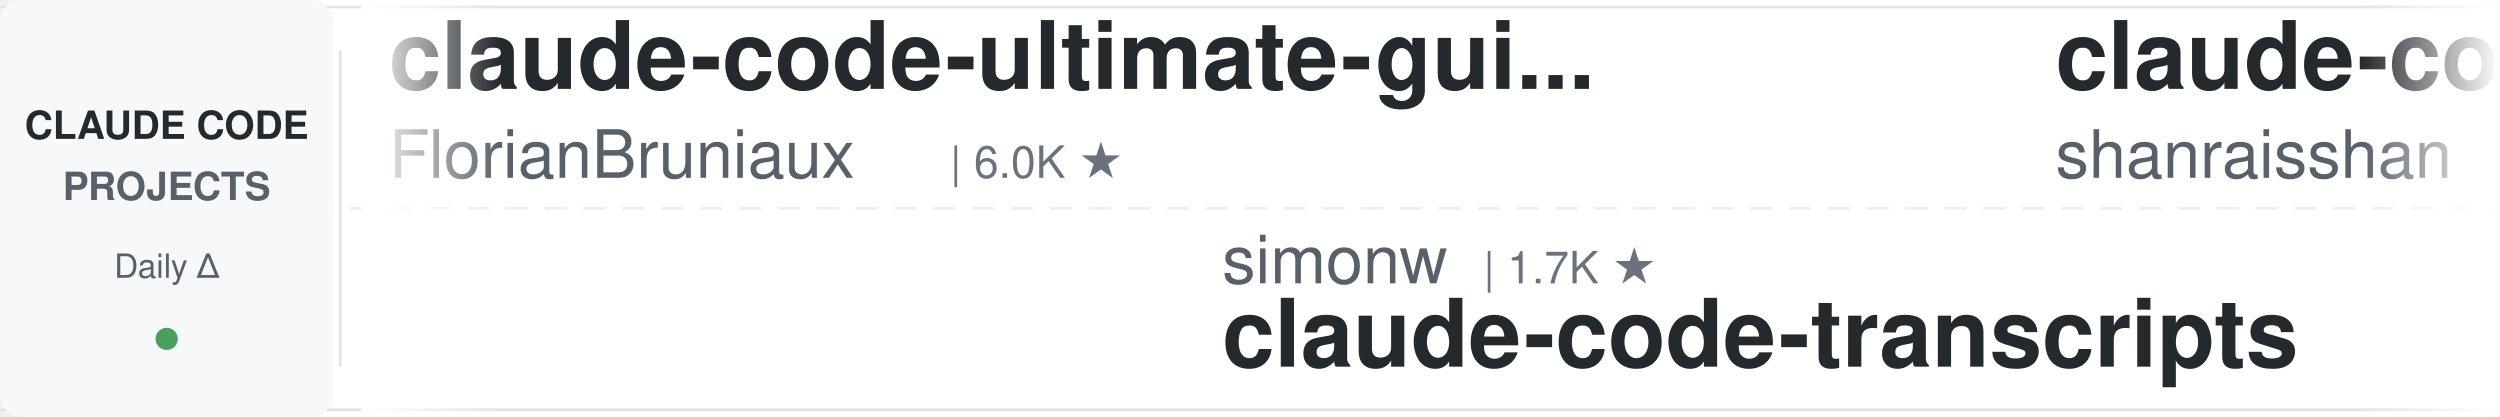
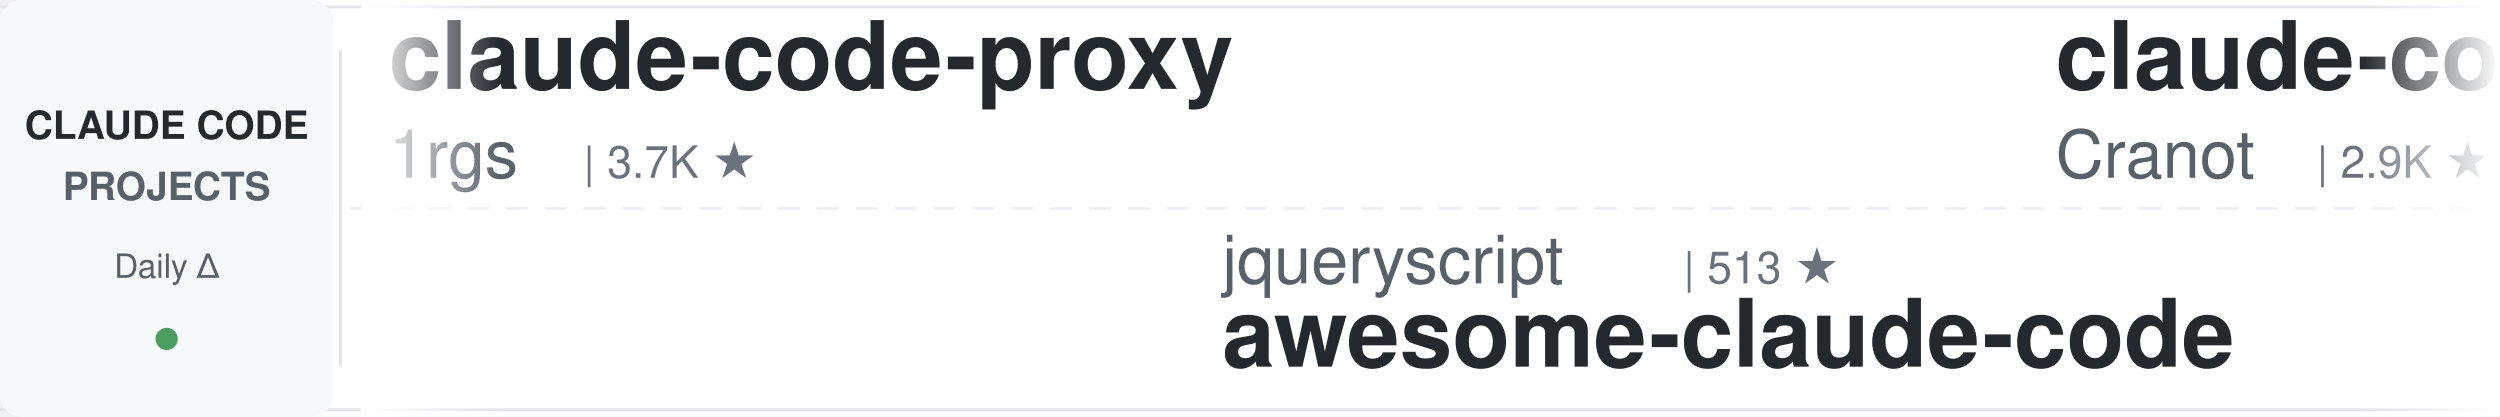
<svg xmlns="http://www.w3.org/2000/svg" width="900" height="150">
  <defs>
    <linearGradient id="leftFade" x1="0%" y1="0%" x2="100%" y2="0%">
      <stop offset="0%" style="stop-color:#ffffff;stop-opacity:1" />
      <stop offset="100%" style="stop-color:#ffffff;stop-opacity:0" />
    </linearGradient>
    <linearGradient id="rightFade" x1="0%" y1="0%" x2="100%" y2="0%">
      <stop offset="0%" style="stop-color:#ffffff;stop-opacity:0" />
      <stop offset="100%" style="stop-color:#ffffff;stop-opacity:1" />
    </linearGradient>
  </defs>
  <rect width="900" height="150" fill="#ffffff" rx="8" />
  <rect x="0" y="2" width="900" height="1" fill="#e1e4e8" />
  <rect x="0" y="147" width="900" height="1" fill="#e1e4e8" />
  <line x1="0" y1="75" x2="900" y2="75" stroke="#e1e4e8" stroke-width="1" stroke-dasharray="8 6" opacity="0.6" />
  <rect x="0" y="0" width="120" height="150" fill="#f6f8fa" rx="8" />
  <text x="60" y="50" font-family="-apple-system, BlinkMacSystemFont, 'Segoe UI', Helvetica, Arial, sans-serif" font-size="14" font-weight="600" fill="#24292e" text-anchor="middle">CLAUDE CODE</text>
  <text x="60" y="72" font-family="-apple-system, BlinkMacSystemFont, 'Segoe UI', Helvetica, Arial, sans-serif" font-size="14" font-weight="600" fill="#586069" text-anchor="middle">PROJECTS</text>
  <text x="60" y="100" font-family="-apple-system, BlinkMacSystemFont, 'Segoe UI', Helvetica, Arial, sans-serif" font-size="12" font-weight="500" fill="#586069" text-anchor="middle">Daily Δ</text>
  <circle cx="60" cy="122" r="4" fill="#22863a" opacity="0.8" />
  <rect x="122" y="18" width="1" height="114" fill="#e1e4e8" />
  <clipPath id="tickerClip">
    <rect x="130" y="0" width="770" height="150" />
  </clipPath>
  <g clip-path="url(#tickerClip)">
    <g id="tickerItems">
      <animateTransform attributeName="transform" attributeType="XML" type="translate" from="0 0" to="-3000 0" dur="54s" repeatCount="indefinite" />
      <g transform="translate(0, 0)">
-         <text x="140" y="32" font-family="-apple-system, BlinkMacSystemFont, 'Segoe UI', Helvetica, Arial, sans-serif" font-size="34" font-weight="600" fill="#24292e">claude-code-ultimate-gui...</text>
-         <text x="140" y="64" font-family="-apple-system, BlinkMacSystemFont, 'Segoe UI', Helvetica, Arial, sans-serif" font-size="24" font-weight="400" fill="#586069">FlorianBruniaux</text>
-         <text x="342" y="64" font-family="-apple-system, BlinkMacSystemFont, 'Segoe UI', Helvetica, Arial, sans-serif" font-size="16" font-weight="500" fill="#6a737d">| 6.0K ★</text>
+         <text x="140" y="32" font-family="-apple-system, BlinkMacSystemFont, 'Segoe UI', Helvetica, Arial, sans-serif" font-size="34" font-weight="600" fill="#24292e">claude-code-proxy</text>
+         <text x="140" y="64" font-family="-apple-system, BlinkMacSystemFont, 'Segoe UI', Helvetica, Arial, sans-serif" font-size="24" font-weight="400" fill="#586069">1rgs</text>
+         <text x="210" y="64" font-family="-apple-system, BlinkMacSystemFont, 'Segoe UI', Helvetica, Arial, sans-serif" font-size="16" font-weight="500" fill="#6a737d">| 3.7K ★</text>
      </g>
      <g transform="translate(300, 0)">
-         <text x="140" y="102" font-family="-apple-system, BlinkMacSystemFont, 'Segoe UI', Helvetica, Arial, sans-serif" font-size="24" font-weight="400" fill="#586069">simonw</text>
-         <text x="234" y="102" font-family="-apple-system, BlinkMacSystemFont, 'Segoe UI', Helvetica, Arial, sans-serif" font-size="16" font-weight="500" fill="#6a737d">| 1.7K ★</text>
-         <text x="140" y="132" font-family="-apple-system, BlinkMacSystemFont, 'Segoe UI', Helvetica, Arial, sans-serif" font-size="34" font-weight="600" fill="#24292e">claude-code-transcripts</text>
+         <text x="140" y="102" font-family="-apple-system, BlinkMacSystemFont, 'Segoe UI', Helvetica, Arial, sans-serif" font-size="24" font-weight="400" fill="#586069">jqueryscript</text>
+         <text x="306" y="102" font-family="-apple-system, BlinkMacSystemFont, 'Segoe UI', Helvetica, Arial, sans-serif" font-size="16" font-weight="500" fill="#6a737d">| 513 ★</text>
+         <text x="140" y="132" font-family="-apple-system, BlinkMacSystemFont, 'Segoe UI', Helvetica, Arial, sans-serif" font-size="34" font-weight="600" fill="#24292e">awesome-claude-code</text>
      </g>
      <g transform="translate(600, 0)">
-         <text x="140" y="32" font-family="-apple-system, BlinkMacSystemFont, 'Segoe UI', Helvetica, Arial, sans-serif" font-size="34" font-weight="600" fill="#24292e">claude-code-best-practic...</text>
-         <text x="140" y="64" font-family="-apple-system, BlinkMacSystemFont, 'Segoe UI', Helvetica, Arial, sans-serif" font-size="24" font-weight="400" fill="#586069">shanraisshan</text>
-         <text x="306" y="64" font-family="-apple-system, BlinkMacSystemFont, 'Segoe UI', Helvetica, Arial, sans-serif" font-size="16" font-weight="500" fill="#6a737d">| 65.9K ★</text>
+         <text x="140" y="32" font-family="-apple-system, BlinkMacSystemFont, 'Segoe UI', Helvetica, Arial, sans-serif" font-size="34" font-weight="600" fill="#24292e">claude-code-guide</text>
+         <text x="140" y="64" font-family="-apple-system, BlinkMacSystemFont, 'Segoe UI', Helvetica, Arial, sans-serif" font-size="24" font-weight="400" fill="#586069">Cranot</text>
+         <text x="234" y="64" font-family="-apple-system, BlinkMacSystemFont, 'Segoe UI', Helvetica, Arial, sans-serif" font-size="16" font-weight="500" fill="#6a737d">| 2.9K ★</text>
      </g>
      <g transform="translate(900, 0)">
-         <text x="140" y="102" font-family="-apple-system, BlinkMacSystemFont, 'Segoe UI', Helvetica, Arial, sans-serif" font-size="24" font-weight="400" fill="#586069">huangjia2019</text>
-         <text x="306" y="102" font-family="-apple-system, BlinkMacSystemFont, 'Segoe UI', Helvetica, Arial, sans-serif" font-size="16" font-weight="500" fill="#6a737d">| 1.1K ★</text>
-         <text x="140" y="132" font-family="-apple-system, BlinkMacSystemFont, 'Segoe UI', Helvetica, Arial, sans-serif" font-size="34" font-weight="600" fill="#24292e">claude-code-engineering</text>
+         <text x="140" y="102" font-family="-apple-system, BlinkMacSystemFont, 'Segoe UI', Helvetica, Arial, sans-serif" font-size="24" font-weight="400" fill="#586069">rohitg00</text>
+         <text x="258" y="102" font-family="-apple-system, BlinkMacSystemFont, 'Segoe UI', Helvetica, Arial, sans-serif" font-size="16" font-weight="500" fill="#6a737d">| 2.6K ★</text>
+         <text x="140" y="132" font-family="-apple-system, BlinkMacSystemFont, 'Segoe UI', Helvetica, Arial, sans-serif" font-size="34" font-weight="600" fill="#24292e">awesome-claude-code-tool...</text>
      </g>
      <g transform="translate(1200, 0)">
-         <text x="140" y="32" font-family="-apple-system, BlinkMacSystemFont, 'Segoe UI', Helvetica, Arial, sans-serif" font-size="34" font-weight="600" fill="#24292e">awesome-claude-code-suba...</text>
-         <text x="140" y="64" font-family="-apple-system, BlinkMacSystemFont, 'Segoe UI', Helvetica, Arial, sans-serif" font-size="24" font-weight="400" fill="#586069">VoltAgent</text>
-         <text x="270" y="64" font-family="-apple-system, BlinkMacSystemFont, 'Segoe UI', Helvetica, Arial, sans-serif" font-size="16" font-weight="500" fill="#6a737d">| 25.0K ★</text>
+         <text x="140" y="32" font-family="-apple-system, BlinkMacSystemFont, 'Segoe UI', Helvetica, Arial, sans-serif" font-size="34" font-weight="600" fill="#24292e">Open-ClaudeCode</text>
+         <text x="140" y="64" font-family="-apple-system, BlinkMacSystemFont, 'Segoe UI', Helvetica, Arial, sans-serif" font-size="24" font-weight="400" fill="#586069">LING71671</text>
+         <text x="270" y="64" font-family="-apple-system, BlinkMacSystemFont, 'Segoe UI', Helvetica, Arial, sans-serif" font-size="16" font-weight="500" fill="#6a737d">| 949 ★</text>
      </g>
      <g transform="translate(1500, 0)">
-         <text x="140" y="102" font-family="-apple-system, BlinkMacSystemFont, 'Segoe UI', Helvetica, Arial, sans-serif" font-size="24" font-weight="400" fill="#586069">ccplugins</text>
-         <text x="270" y="102" font-family="-apple-system, BlinkMacSystemFont, 'Segoe UI', Helvetica, Arial, sans-serif" font-size="16" font-weight="500" fill="#6a737d">| 935 ★</text>
-         <text x="140" y="132" font-family="-apple-system, BlinkMacSystemFont, 'Segoe UI', Helvetica, Arial, sans-serif" font-size="34" font-weight="600" fill="#24292e">awesome-claude-code-plug...</text>
+         <text x="140" y="102" font-family="-apple-system, BlinkMacSystemFont, 'Segoe UI', Helvetica, Arial, sans-serif" font-size="24" font-weight="400" fill="#586069">techjarves</text>
+         <text x="282" y="102" font-family="-apple-system, BlinkMacSystemFont, 'Segoe UI', Helvetica, Arial, sans-serif" font-size="16" font-weight="500" fill="#6a737d">| 1.4K ★</text>
+         <text x="140" y="132" font-family="-apple-system, BlinkMacSystemFont, 'Segoe UI', Helvetica, Arial, sans-serif" font-size="34" font-weight="600" fill="#24292e">ClaudeCode-Portable</text>
      </g>
      <g transform="translate(1800, 0)">
-         <text x="140" y="32" font-family="-apple-system, BlinkMacSystemFont, 'Segoe UI', Helvetica, Arial, sans-serif" font-size="34" font-weight="600" fill="#24292e">arcads-claude-code</text>
-         <text x="140" y="64" font-family="-apple-system, BlinkMacSystemFont, 'Segoe UI', Helvetica, Arial, sans-serif" font-size="24" font-weight="400" fill="#586069">krusemediallc</text>
-         <text x="318" y="64" font-family="-apple-system, BlinkMacSystemFont, 'Segoe UI', Helvetica, Arial, sans-serif" font-size="16" font-weight="500" fill="#6a737d">| 1.5K ★</text>
+         <text x="140" y="32" font-family="-apple-system, BlinkMacSystemFont, 'Segoe UI', Helvetica, Arial, sans-serif" font-size="34" font-weight="600" fill="#24292e">claude-code-source</text>
+         <text x="140" y="64" font-family="-apple-system, BlinkMacSystemFont, 'Segoe UI', Helvetica, Arial, sans-serif" font-size="24" font-weight="400" fill="#586069">JrCx7scC</text>
+         <text x="258" y="64" font-family="-apple-system, BlinkMacSystemFont, 'Segoe UI', Helvetica, Arial, sans-serif" font-size="16" font-weight="500" fill="#6a737d">| 376 ★</text>
      </g>
      <g transform="translate(2100, 0)">
-         <text x="140" y="102" font-family="-apple-system, BlinkMacSystemFont, 'Segoe UI', Helvetica, Arial, sans-serif" font-size="24" font-weight="400" fill="#586069">JrCx7scC</text>
-         <text x="258" y="102" font-family="-apple-system, BlinkMacSystemFont, 'Segoe UI', Helvetica, Arial, sans-serif" font-size="16" font-weight="500" fill="#6a737d">| 376 ★</text>
-         <text x="140" y="132" font-family="-apple-system, BlinkMacSystemFont, 'Segoe UI', Helvetica, Arial, sans-serif" font-size="34" font-weight="600" fill="#24292e">claude-code-source</text>
+         <text x="140" y="102" font-family="-apple-system, BlinkMacSystemFont, 'Segoe UI', Helvetica, Arial, sans-serif" font-size="24" font-weight="400" fill="#586069">VoltAgent</text>
+         <text x="270" y="102" font-family="-apple-system, BlinkMacSystemFont, 'Segoe UI', Helvetica, Arial, sans-serif" font-size="16" font-weight="500" fill="#6a737d">| 25.0K ★</text>
+         <text x="140" y="132" font-family="-apple-system, BlinkMacSystemFont, 'Segoe UI', Helvetica, Arial, sans-serif" font-size="34" font-weight="600" fill="#24292e">awesome-claude-code-suba...</text>
      </g>
      <g transform="translate(2400, 0)">
-         <text x="140" y="32" font-family="-apple-system, BlinkMacSystemFont, 'Segoe UI', Helvetica, Arial, sans-serif" font-size="34" font-weight="600" fill="#24292e">claude-code-settings</text>
-         <text x="140" y="64" font-family="-apple-system, BlinkMacSystemFont, 'Segoe UI', Helvetica, Arial, sans-serif" font-size="24" font-weight="400" fill="#586069">feiskyer</text>
-         <text x="258" y="64" font-family="-apple-system, BlinkMacSystemFont, 'Segoe UI', Helvetica, Arial, sans-serif" font-size="16" font-weight="500" fill="#6a737d">| 1.6K ★</text>
+         <text x="140" y="32" font-family="-apple-system, BlinkMacSystemFont, 'Segoe UI', Helvetica, Arial, sans-serif" font-size="34" font-weight="600" fill="#24292e">claude-code-from-source</text>
+         <text x="140" y="64" font-family="-apple-system, BlinkMacSystemFont, 'Segoe UI', Helvetica, Arial, sans-serif" font-size="24" font-weight="400" fill="#586069">alejandrobalderas</text>
+         <text x="366" y="64" font-family="-apple-system, BlinkMacSystemFont, 'Segoe UI', Helvetica, Arial, sans-serif" font-size="16" font-weight="500" fill="#6a737d">| 2.8K ★</text>
      </g>
      <g transform="translate(2700, 0)">
-         <text x="140" y="102" font-family="-apple-system, BlinkMacSystemFont, 'Segoe UI', Helvetica, Arial, sans-serif" font-size="24" font-weight="400" fill="#586069">ChrisWiles</text>
-         <text x="282" y="102" font-family="-apple-system, BlinkMacSystemFont, 'Segoe UI', Helvetica, Arial, sans-serif" font-size="16" font-weight="500" fill="#6a737d">| 6.1K ★</text>
-         <text x="140" y="132" font-family="-apple-system, BlinkMacSystemFont, 'Segoe UI', Helvetica, Arial, sans-serif" font-size="34" font-weight="600" fill="#24292e">claude-code-showcase</text>
+         <text x="140" y="102" font-family="-apple-system, BlinkMacSystemFont, 'Segoe UI', Helvetica, Arial, sans-serif" font-size="24" font-weight="400" fill="#586069">affaan-m</text>
+         <text x="258" y="102" font-family="-apple-system, BlinkMacSystemFont, 'Segoe UI', Helvetica, Arial, sans-serif" font-size="16" font-weight="500" fill="#6a737d">| 257.0K ★</text>
+         <text x="140" y="132" font-family="-apple-system, BlinkMacSystemFont, 'Segoe UI', Helvetica, Arial, sans-serif" font-size="34" font-weight="600" fill="#24292e">ECC</text>
      </g>
      <g transform="translate(3000, 0)">
-         <text x="140" y="32" font-family="-apple-system, BlinkMacSystemFont, 'Segoe UI', Helvetica, Arial, sans-serif" font-size="34" font-weight="600" fill="#24292e">claude-code-ultimate-gui...</text>
-         <text x="140" y="64" font-family="-apple-system, BlinkMacSystemFont, 'Segoe UI', Helvetica, Arial, sans-serif" font-size="24" font-weight="400" fill="#586069">FlorianBruniaux</text>
-         <text x="342" y="64" font-family="-apple-system, BlinkMacSystemFont, 'Segoe UI', Helvetica, Arial, sans-serif" font-size="16" font-weight="500" fill="#6a737d">| 6.0K ★</text>
+         <text x="140" y="32" font-family="-apple-system, BlinkMacSystemFont, 'Segoe UI', Helvetica, Arial, sans-serif" font-size="34" font-weight="600" fill="#24292e">claude-code-proxy</text>
+         <text x="140" y="64" font-family="-apple-system, BlinkMacSystemFont, 'Segoe UI', Helvetica, Arial, sans-serif" font-size="24" font-weight="400" fill="#586069">1rgs</text>
+         <text x="210" y="64" font-family="-apple-system, BlinkMacSystemFont, 'Segoe UI', Helvetica, Arial, sans-serif" font-size="16" font-weight="500" fill="#6a737d">| 3.7K ★</text>
      </g>
      <g transform="translate(3300, 0)">
-         <text x="140" y="102" font-family="-apple-system, BlinkMacSystemFont, 'Segoe UI', Helvetica, Arial, sans-serif" font-size="24" font-weight="400" fill="#586069">simonw</text>
-         <text x="234" y="102" font-family="-apple-system, BlinkMacSystemFont, 'Segoe UI', Helvetica, Arial, sans-serif" font-size="16" font-weight="500" fill="#6a737d">| 1.7K ★</text>
-         <text x="140" y="132" font-family="-apple-system, BlinkMacSystemFont, 'Segoe UI', Helvetica, Arial, sans-serif" font-size="34" font-weight="600" fill="#24292e">claude-code-transcripts</text>
+         <text x="140" y="102" font-family="-apple-system, BlinkMacSystemFont, 'Segoe UI', Helvetica, Arial, sans-serif" font-size="24" font-weight="400" fill="#586069">jqueryscript</text>
+         <text x="306" y="102" font-family="-apple-system, BlinkMacSystemFont, 'Segoe UI', Helvetica, Arial, sans-serif" font-size="16" font-weight="500" fill="#6a737d">| 513 ★</text>
+         <text x="140" y="132" font-family="-apple-system, BlinkMacSystemFont, 'Segoe UI', Helvetica, Arial, sans-serif" font-size="34" font-weight="600" fill="#24292e">awesome-claude-code</text>
      </g>
      <g transform="translate(3600, 0)">
-         <text x="140" y="32" font-family="-apple-system, BlinkMacSystemFont, 'Segoe UI', Helvetica, Arial, sans-serif" font-size="34" font-weight="600" fill="#24292e">claude-code-best-practic...</text>
-         <text x="140" y="64" font-family="-apple-system, BlinkMacSystemFont, 'Segoe UI', Helvetica, Arial, sans-serif" font-size="24" font-weight="400" fill="#586069">shanraisshan</text>
-         <text x="306" y="64" font-family="-apple-system, BlinkMacSystemFont, 'Segoe UI', Helvetica, Arial, sans-serif" font-size="16" font-weight="500" fill="#6a737d">| 65.9K ★</text>
+         <text x="140" y="32" font-family="-apple-system, BlinkMacSystemFont, 'Segoe UI', Helvetica, Arial, sans-serif" font-size="34" font-weight="600" fill="#24292e">claude-code-guide</text>
+         <text x="140" y="64" font-family="-apple-system, BlinkMacSystemFont, 'Segoe UI', Helvetica, Arial, sans-serif" font-size="24" font-weight="400" fill="#586069">Cranot</text>
+         <text x="234" y="64" font-family="-apple-system, BlinkMacSystemFont, 'Segoe UI', Helvetica, Arial, sans-serif" font-size="16" font-weight="500" fill="#6a737d">| 2.9K ★</text>
      </g>
      <g transform="translate(3900, 0)">
-         <text x="140" y="102" font-family="-apple-system, BlinkMacSystemFont, 'Segoe UI', Helvetica, Arial, sans-serif" font-size="24" font-weight="400" fill="#586069">huangjia2019</text>
-         <text x="306" y="102" font-family="-apple-system, BlinkMacSystemFont, 'Segoe UI', Helvetica, Arial, sans-serif" font-size="16" font-weight="500" fill="#6a737d">| 1.1K ★</text>
-         <text x="140" y="132" font-family="-apple-system, BlinkMacSystemFont, 'Segoe UI', Helvetica, Arial, sans-serif" font-size="34" font-weight="600" fill="#24292e">claude-code-engineering</text>
+         <text x="140" y="102" font-family="-apple-system, BlinkMacSystemFont, 'Segoe UI', Helvetica, Arial, sans-serif" font-size="24" font-weight="400" fill="#586069">rohitg00</text>
+         <text x="258" y="102" font-family="-apple-system, BlinkMacSystemFont, 'Segoe UI', Helvetica, Arial, sans-serif" font-size="16" font-weight="500" fill="#6a737d">| 2.6K ★</text>
+         <text x="140" y="132" font-family="-apple-system, BlinkMacSystemFont, 'Segoe UI', Helvetica, Arial, sans-serif" font-size="34" font-weight="600" fill="#24292e">awesome-claude-code-tool...</text>
      </g>
    </g>
  </g>
  <rect x="130" y="0" width="50" height="150" fill="url(#leftFade)" />
  <rect x="850" y="0" width="50" height="150" fill="url(#rightFade)" />
</svg>
